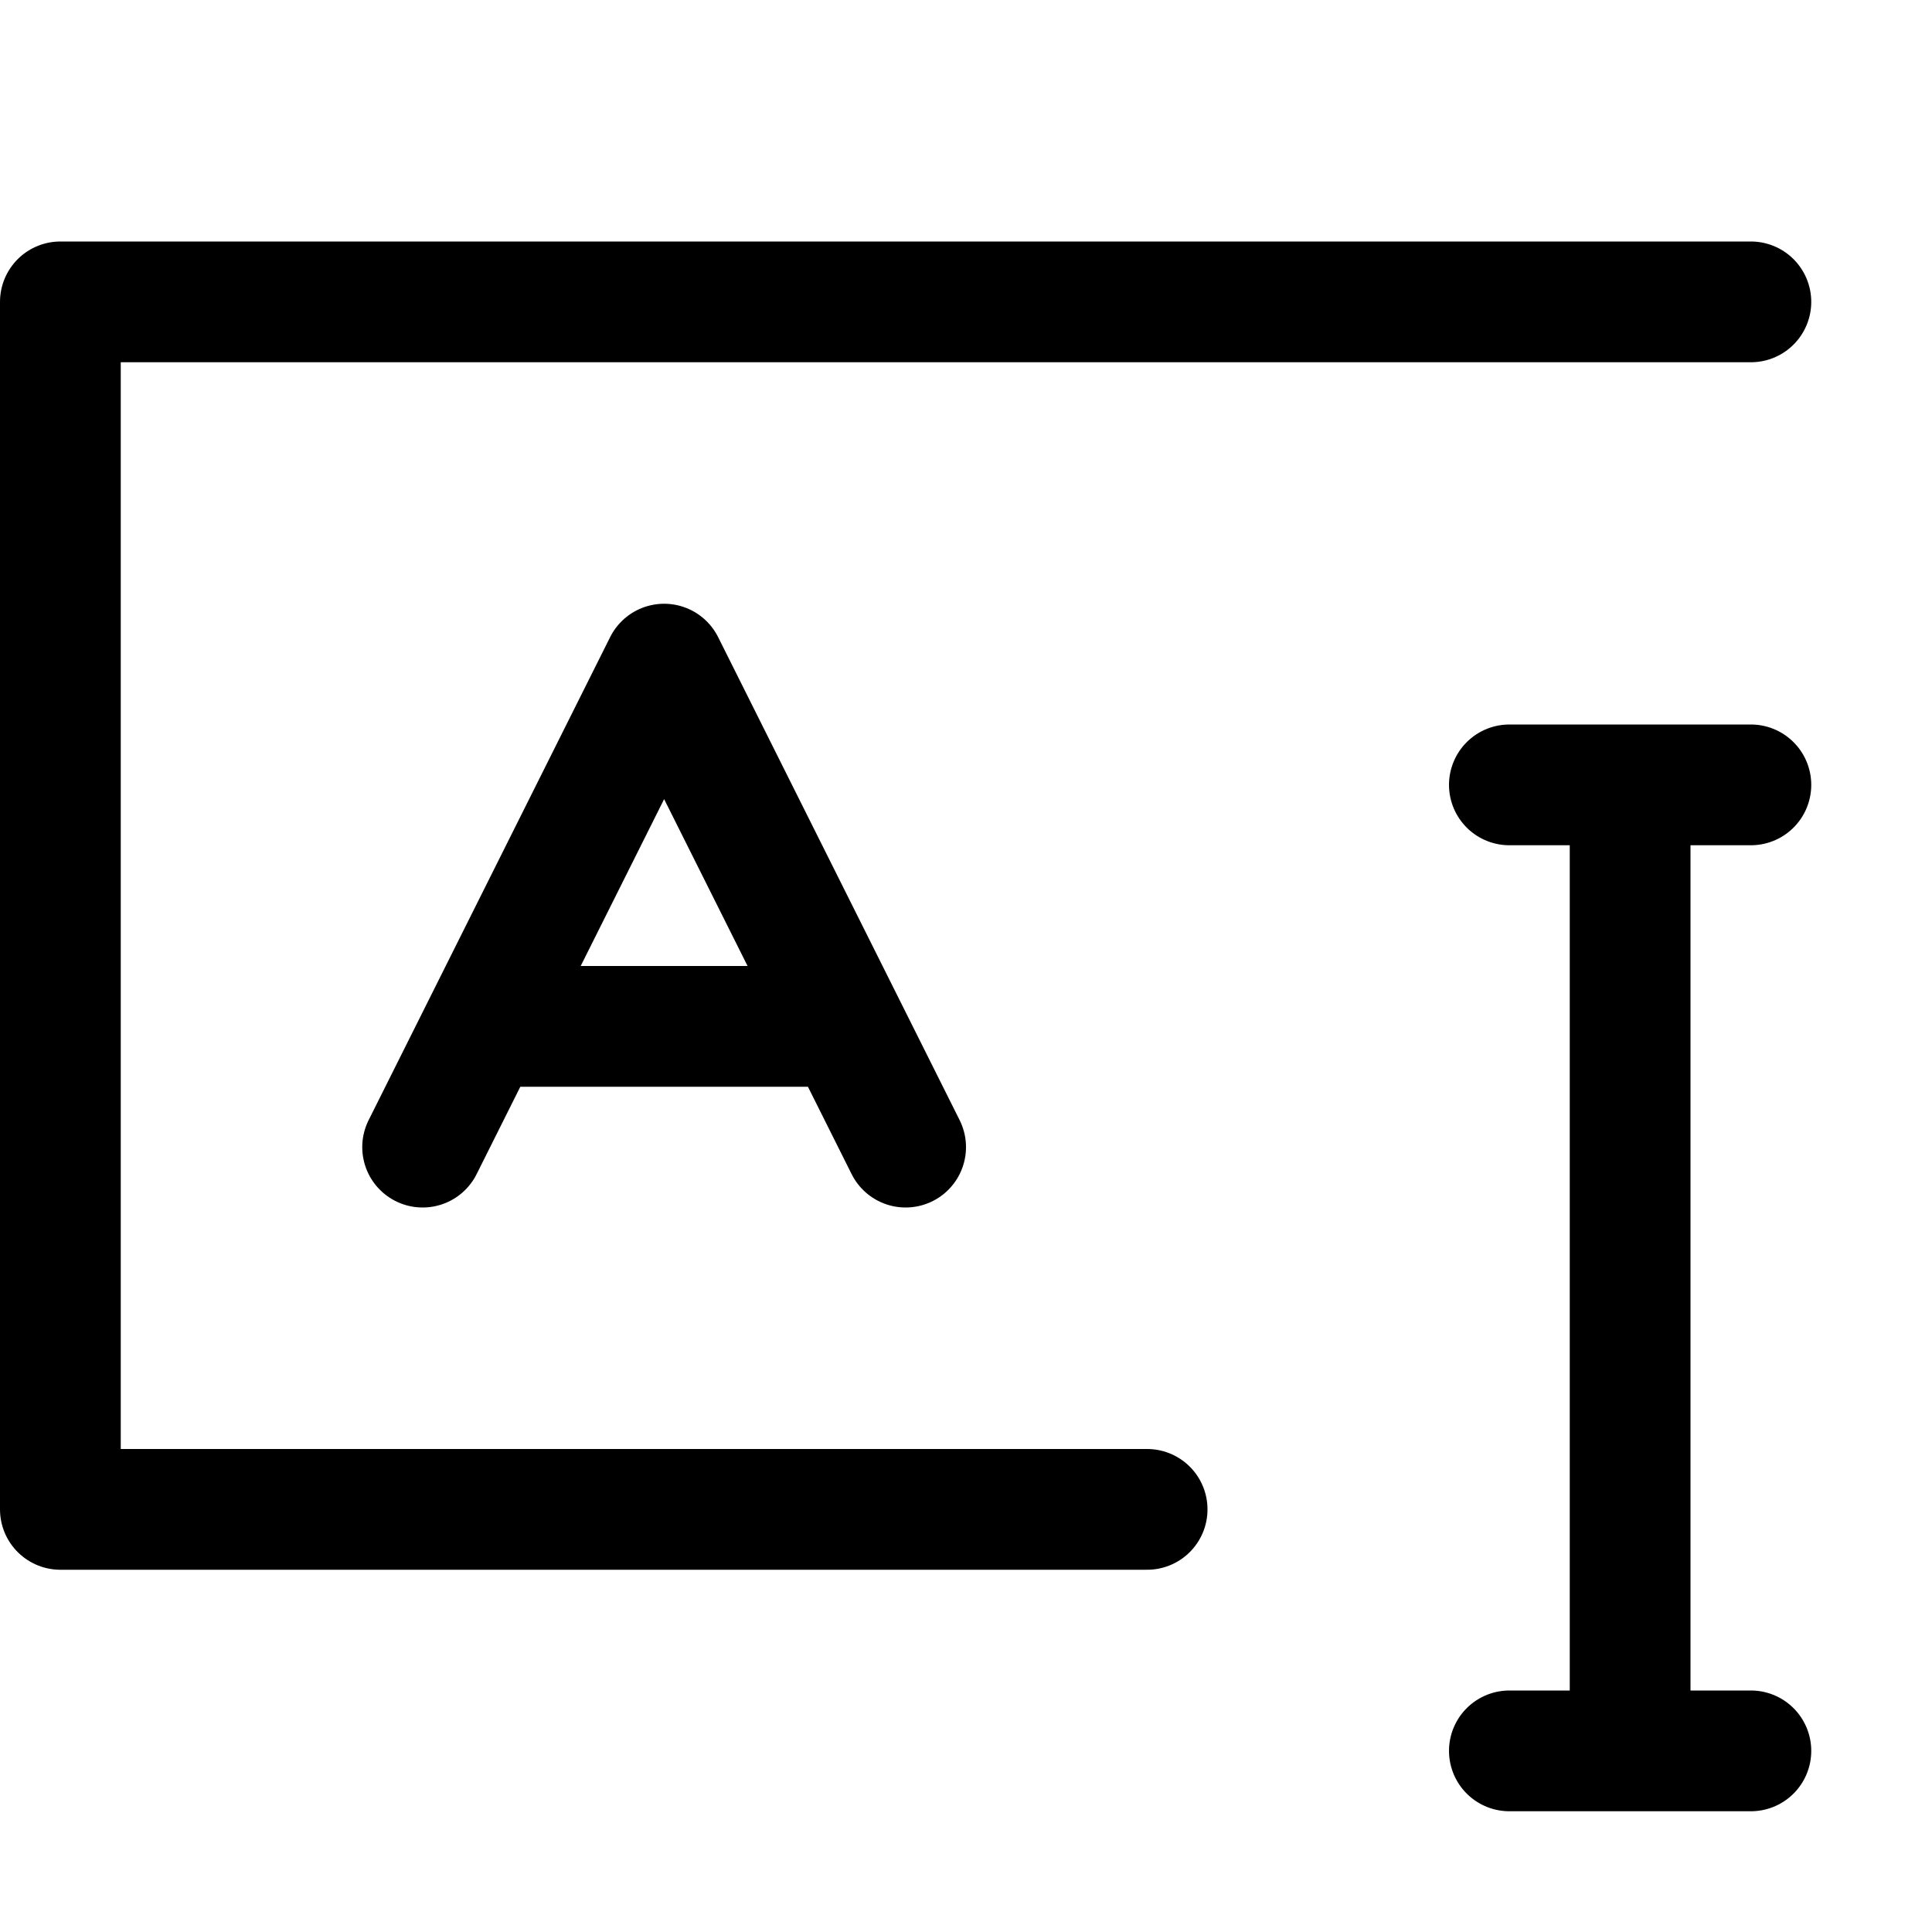
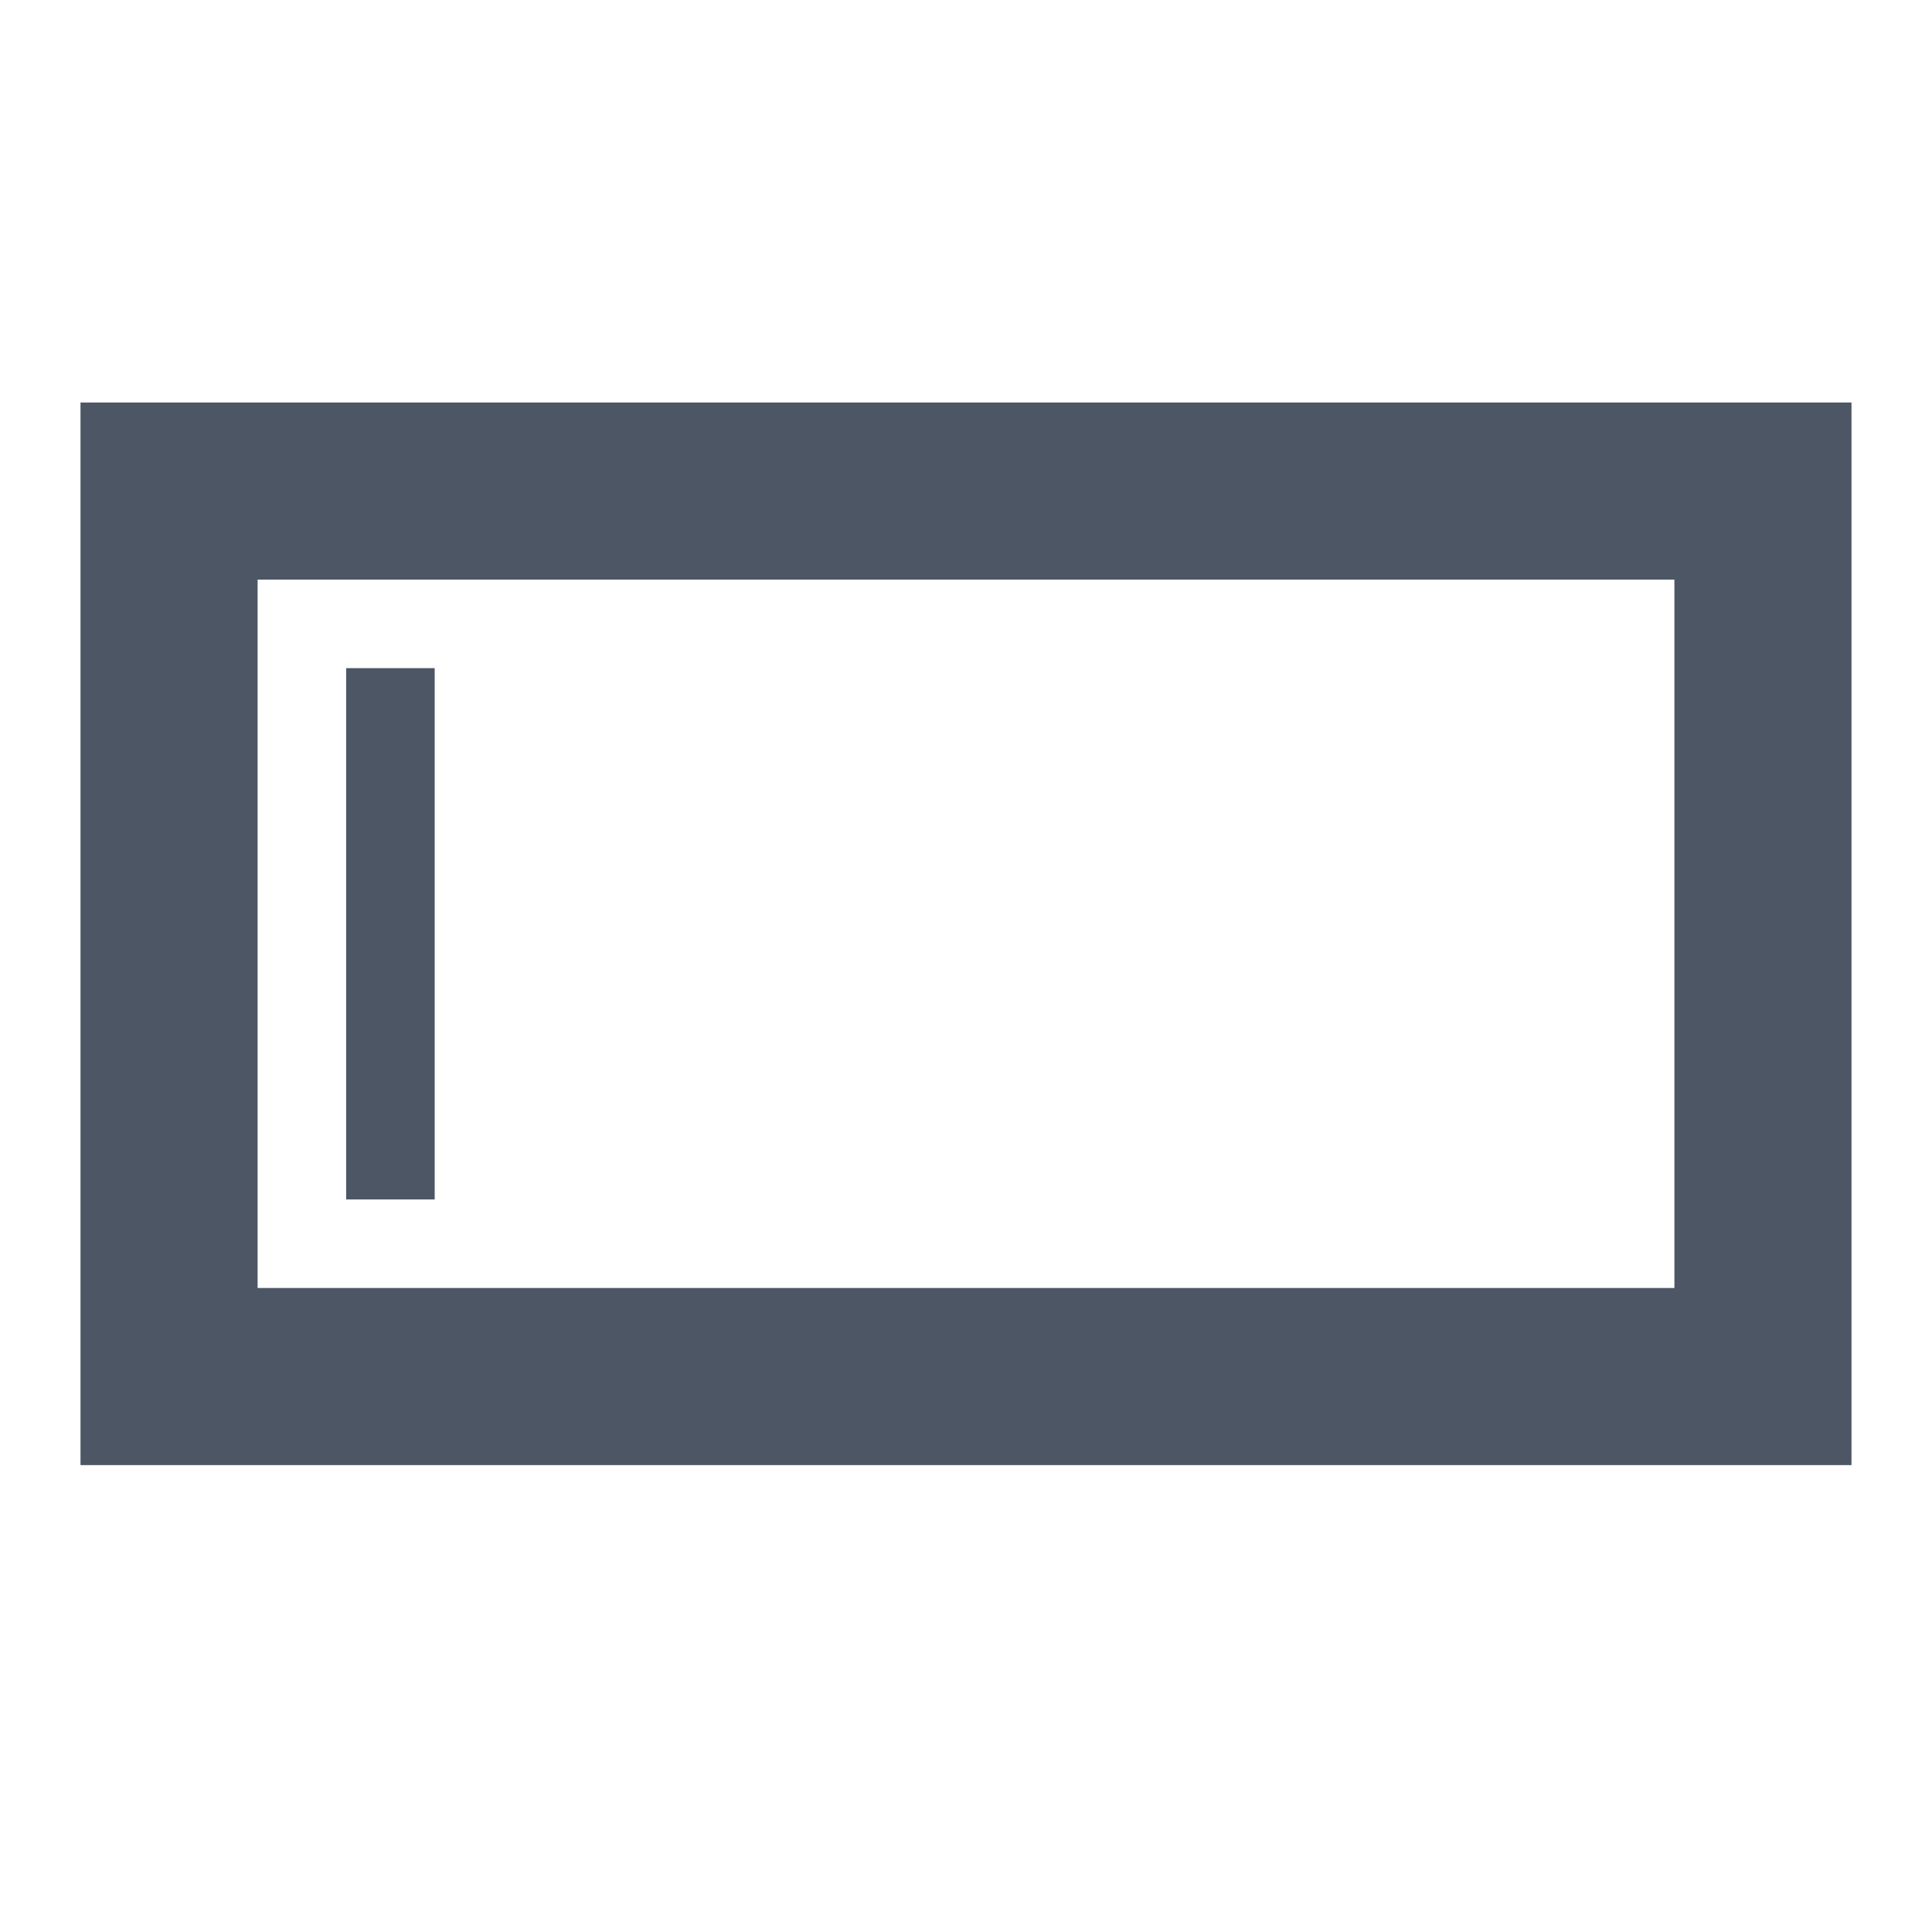
- <svg xmlns="http://www.w3.org/2000/svg" width="16" height="16" fill="none">
-   <path stroke="#000" stroke-linecap="round" stroke-linejoin="round" d="m7.5 9.5-.5-1m-3.5 1 .5-1m0 0 1.5-3 1.5 3m-3 0h3M12.5 6.5h1m1 0h-1m0 0v8m-1 0h2" />
-   <path stroke="#000" stroke-linecap="round" stroke-linejoin="round" d="M14.5 2.5H.5v10h9" />
+ <svg xmlns="http://www.w3.org/2000/svg" width="24" height="24" viewBox="0 0 24 24" fill="none">
+   <path fill-rule="evenodd" clip-rule="evenodd" d="M1 5H23V18.2H1V5ZM3.2 16V7.2H20.8V16H3.2Z" fill="#4C5664" />
+   <path d="M4.3 14.9V8.3H5.4V14.9H4.3Z" fill="#4C5664" />
</svg>
